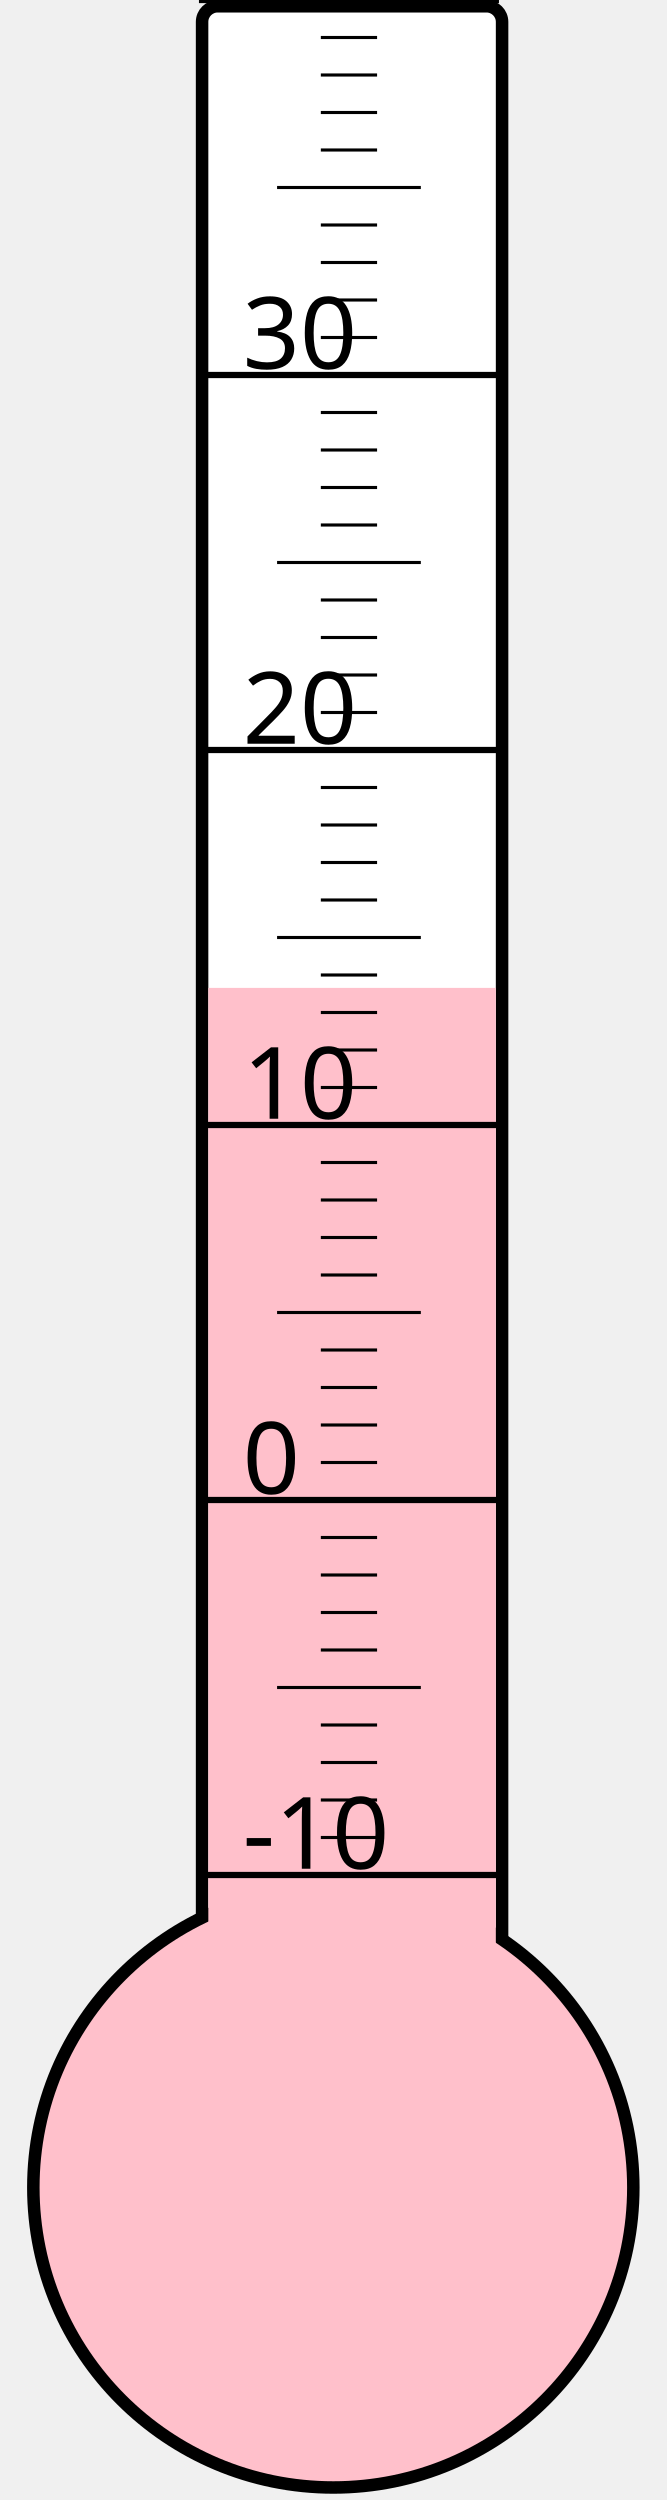
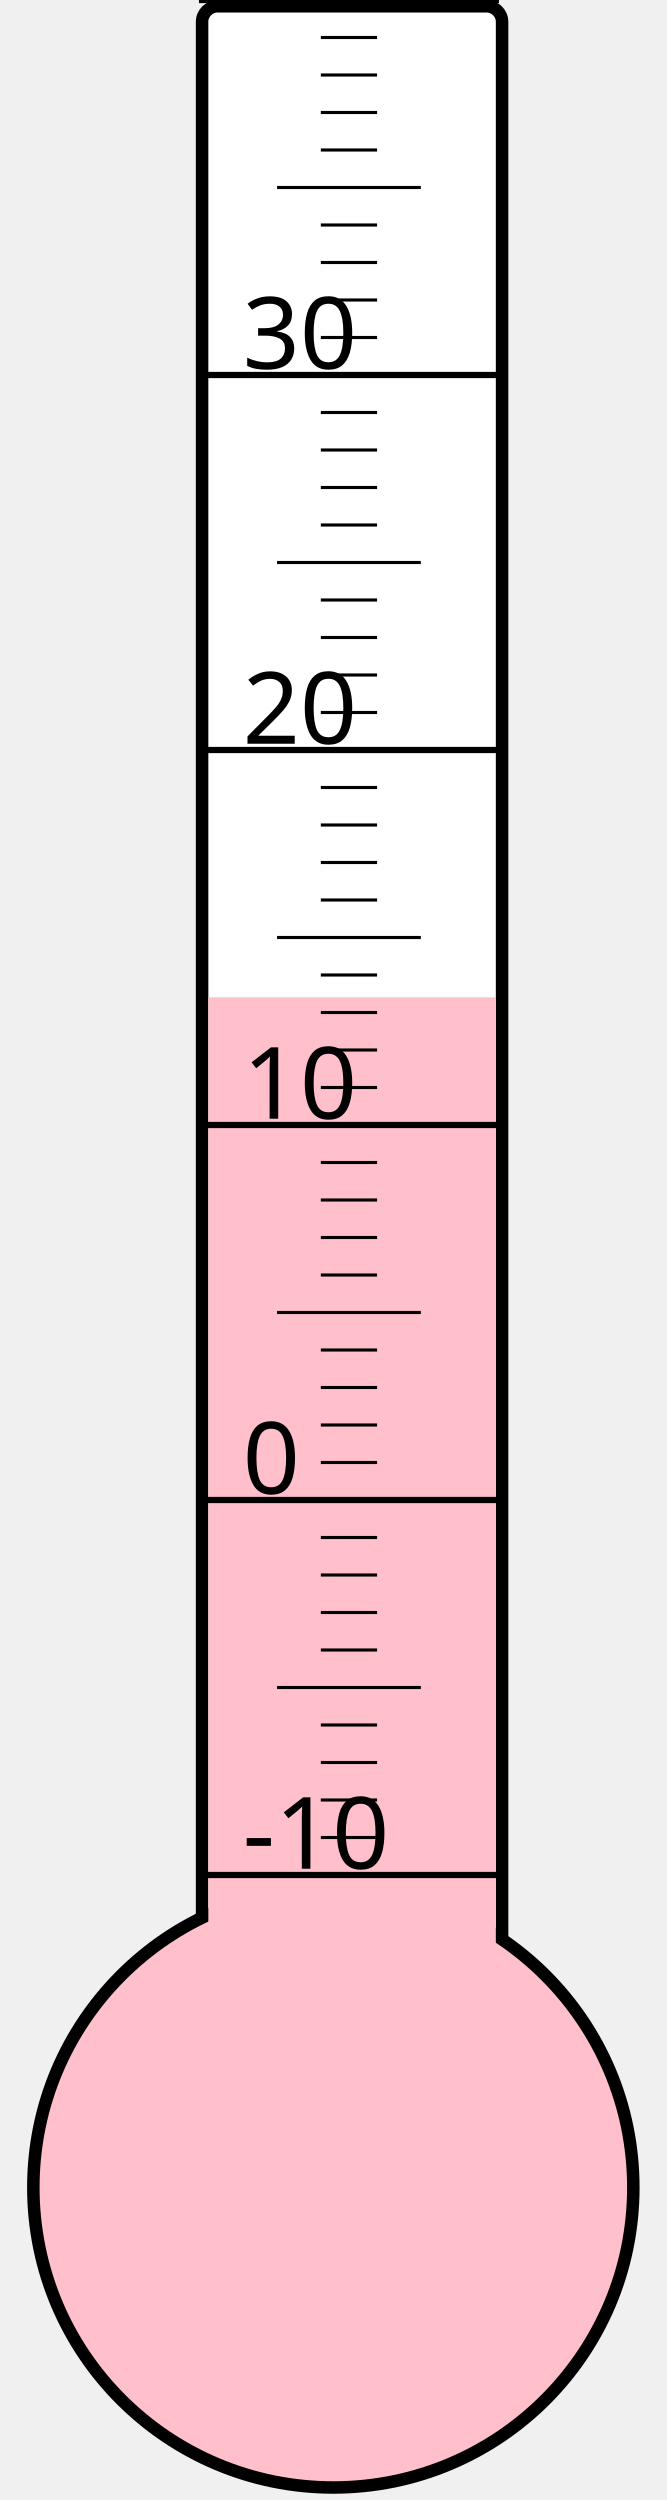
<svg xmlns="http://www.w3.org/2000/svg" width="40px" height="150px" viewBox="0 0 200 800">
  <rect width="200" height="800" x="0" y="0" style="fill: #ffffeb; fill-opacity: 0;" />
  <rect width="96" height="680" x="58" y="2" rx="5" ry="5" style="fill: white; fill-opacity: 1; stroke: black; stroke-width: 4;" />
  <circle cx="100" cy="700" r="96" style="fill: pink; stroke: black; stroke-width: 4;" />
-   <rect width="92" height="383.875" x="60" y="316.125" style="fill: pink; fill-opacity: 1; stroke-width: 0;" />
+   <rect width="92" height="380.875" x="60" y="319.125" style="fill: pink; fill-opacity: 1; stroke-width: 0;" />
  <text x="71" y="598" style="font-family: sans-serif; font-size: 24pt;">-10</text>
  <text x="71" y="478" style="font-family: sans-serif; font-size: 24pt;">0</text>
  <text x="71" y="358" style="font-family: sans-serif; font-size: 24pt;">10</text>
  <text x="71" y="238" style="font-family: sans-serif; font-size: 24pt;">20</text>
  <text x="71" y="118" style="font-family: sans-serif; font-size: 24pt;">30</text>
  <g style="stroke: black;">
    <line x1="57" y1="600" x2="153" y2="600" style="stroke-width: 2;" />
    <line x1="96" y1="588" x2="114" y2="588" style="stroke-width: 1;" />
    <line x1="96" y1="576" x2="114" y2="576" style="stroke-width: 1;" />
    <line x1="96" y1="564" x2="114" y2="564" style="stroke-width: 1;" />
    <line x1="96" y1="552" x2="114" y2="552" style="stroke-width: 1;" />
    <line x1="82" y1="540" x2="128" y2="540" style="stroke-width: 1;" />
    <line x1="96" y1="528" x2="114" y2="528" style="stroke-width: 1;" />
    <line x1="96" y1="516" x2="114" y2="516" style="stroke-width: 1;" />
    <line x1="96" y1="504" x2="114" y2="504" style="stroke-width: 1;" />
    <line x1="96" y1="492" x2="114" y2="492" style="stroke-width: 1;" />
    <line x1="57" y1="480" x2="153" y2="480" style="stroke-width: 2;" />
    <line x1="96" y1="468" x2="114" y2="468" style="stroke-width: 1;" />
    <line x1="96" y1="456" x2="114" y2="456" style="stroke-width: 1;" />
    <line x1="96" y1="444" x2="114" y2="444" style="stroke-width: 1;" />
    <line x1="96" y1="432" x2="114" y2="432" style="stroke-width: 1;" />
    <line x1="82" y1="420" x2="128" y2="420" style="stroke-width: 1;" />
    <line x1="96" y1="408" x2="114" y2="408" style="stroke-width: 1;" />
    <line x1="96" y1="396" x2="114" y2="396" style="stroke-width: 1;" />
    <line x1="96" y1="384" x2="114" y2="384" style="stroke-width: 1;" />
    <line x1="96" y1="372" x2="114" y2="372" style="stroke-width: 1;" />
    <line x1="57" y1="360" x2="153" y2="360" style="stroke-width: 2;" />
    <line x1="96" y1="348" x2="114" y2="348" style="stroke-width: 1;" />
    <line x1="96" y1="336" x2="114" y2="336" style="stroke-width: 1;" />
    <line x1="96" y1="324" x2="114" y2="324" style="stroke-width: 1;" />
    <line x1="96" y1="312" x2="114" y2="312" style="stroke-width: 1;" />
    <line x1="82" y1="300" x2="128" y2="300" style="stroke-width: 1;" />
    <line x1="96" y1="288" x2="114" y2="288" style="stroke-width: 1;" />
    <line x1="96" y1="276" x2="114" y2="276" style="stroke-width: 1;" />
    <line x1="96" y1="264" x2="114" y2="264" style="stroke-width: 1;" />
    <line x1="96" y1="252" x2="114" y2="252" style="stroke-width: 1;" />
    <line x1="57" y1="240" x2="153" y2="240" style="stroke-width: 2;" />
    <line x1="96" y1="228" x2="114" y2="228" style="stroke-width: 1;" />
    <line x1="96" y1="216" x2="114" y2="216" style="stroke-width: 1;" />
    <line x1="96" y1="204" x2="114" y2="204" style="stroke-width: 1;" />
    <line x1="96" y1="192" x2="114" y2="192" style="stroke-width: 1;" />
    <line x1="82" y1="180" x2="128" y2="180" style="stroke-width: 1;" />
    <line x1="96" y1="168" x2="114" y2="168" style="stroke-width: 1;" />
    <line x1="96" y1="156" x2="114" y2="156" style="stroke-width: 1;" />
    <line x1="96" y1="144" x2="114" y2="144" style="stroke-width: 1;" />
    <line x1="96" y1="132" x2="114" y2="132" style="stroke-width: 1;" />
    <line x1="57" y1="120" x2="153" y2="120" style="stroke-width: 2;" />
    <line x1="96" y1="108" x2="114" y2="108" style="stroke-width: 1;" />
    <line x1="96" y1="96" x2="114" y2="96" style="stroke-width: 1;" />
    <line x1="96" y1="84" x2="114" y2="84" style="stroke-width: 1;" />
    <line x1="96" y1="72" x2="114" y2="72" style="stroke-width: 1;" />
    <line x1="82" y1="60" x2="128" y2="60" style="stroke-width: 1;" />
    <line x1="96" y1="48" x2="114" y2="48" style="stroke-width: 1;" />
    <line x1="96" y1="36" x2="114" y2="36" style="stroke-width: 1;" />
    <line x1="96" y1="24" x2="114" y2="24" style="stroke-width: 1;" />
    <line x1="96" y1="12" x2="114" y2="12" style="stroke-width: 1;" />
    <line x1="57" y1="0" x2="153" y2="0" style="stroke-width: 2;" />
  </g>
</svg>
